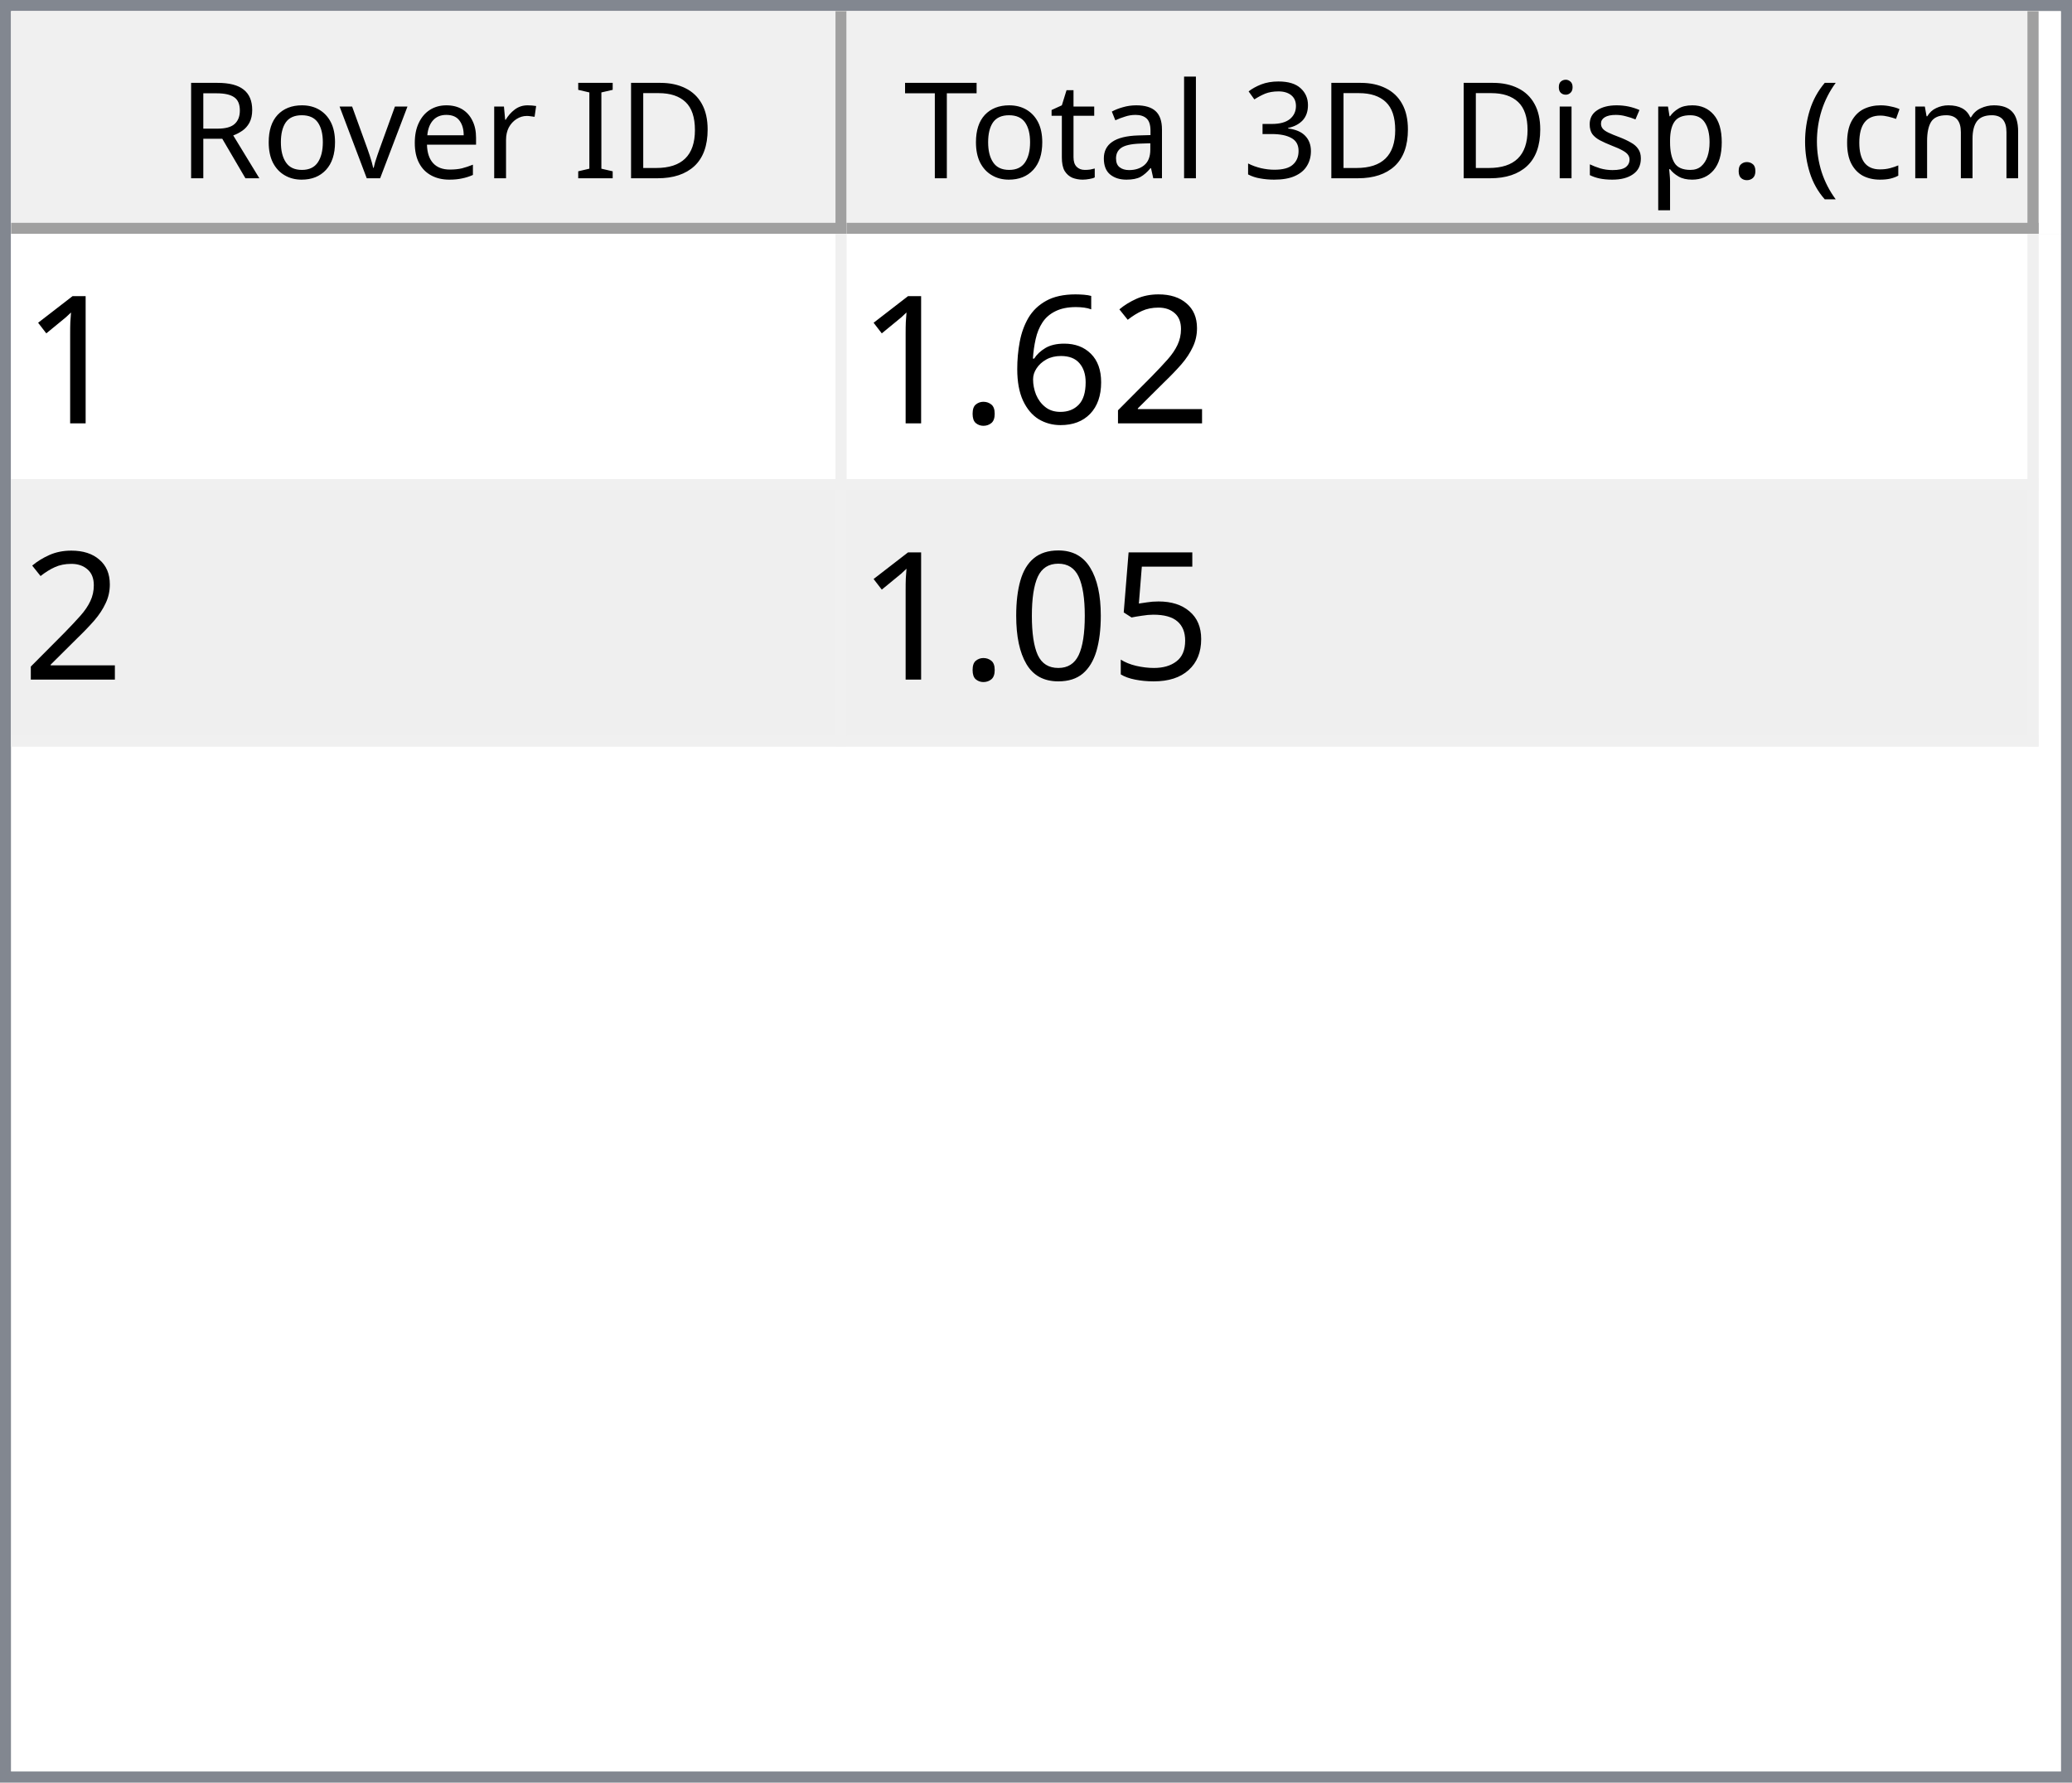
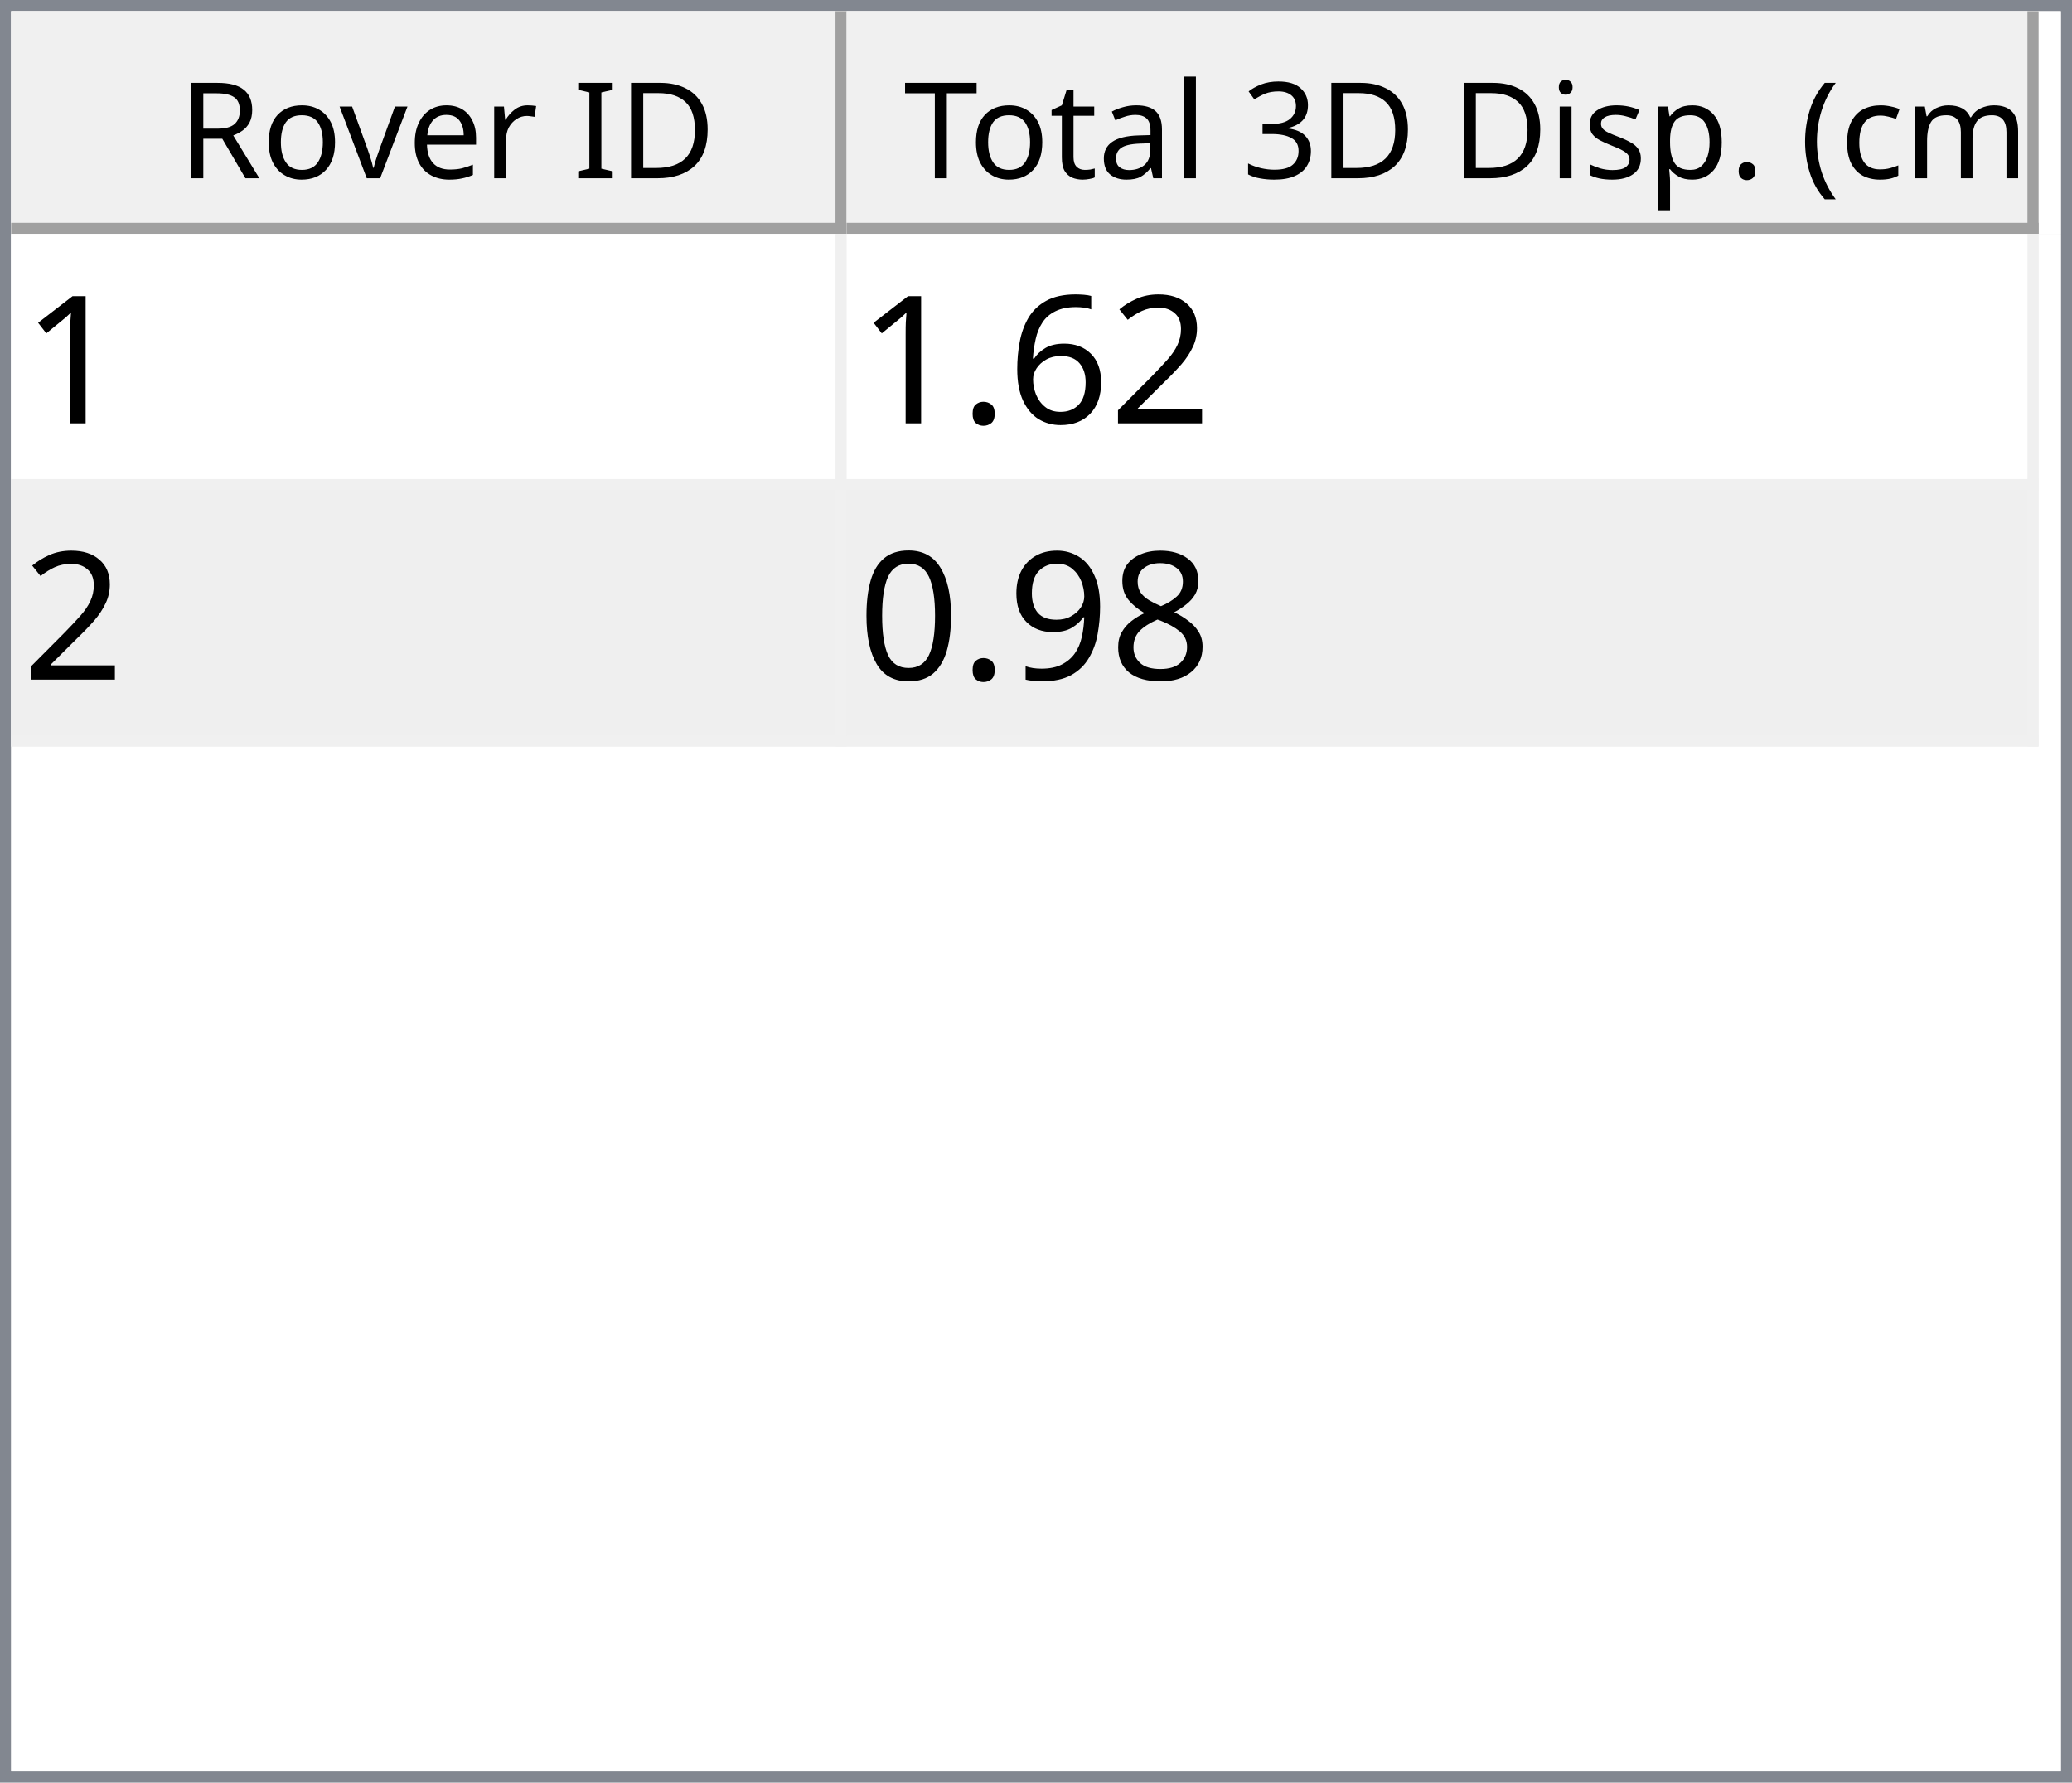
<svg xmlns="http://www.w3.org/2000/svg" style="fill-opacity:1; color-rendering:auto; color-interpolation:auto; text-rendering:auto; stroke:black; stroke-linecap:square; stroke-miterlimit:10; shape-rendering:auto; stroke-opacity:1; fill:black; stroke-dasharray:none; font-weight:normal; stroke-width:1; font-family:'Dialog'; font-style:normal; stroke-linejoin:miter; font-size:12px; stroke-dashoffset:0; image-rendering:auto;" width="186" height="160">
  <defs id="genericDefs" />
  <g>
    <defs id="defs1">
      <clipPath clipPathUnits="userSpaceOnUse" id="clipPath1">
        <path d="M0 0 L186 0 L186 160 L0 160 L0 0 Z" />
      </clipPath>
      <clipPath clipPathUnits="userSpaceOnUse" id="clipPath2">
        <path d="M0 0 L0 160 L186 160 L186 0 Z" />
      </clipPath>
      <clipPath clipPathUnits="userSpaceOnUse" id="clipPath3">
        <path d="M0 0 L0 20 L184 20 L184 0 Z" />
      </clipPath>
      <clipPath clipPathUnits="userSpaceOnUse" id="clipPath4">
        <path d="M0 0 L0 20 L75 20 L75 0 Z" />
      </clipPath>
      <clipPath clipPathUnits="userSpaceOnUse" id="clipPath5">
        <path d="M1 1 L1 19 L74 19 L74 1 Z" />
      </clipPath>
      <clipPath clipPathUnits="userSpaceOnUse" id="clipPath6">
        <path d="M0 0 L0 18 L73 18 L73 0 Z" />
      </clipPath>
      <clipPath clipPathUnits="userSpaceOnUse" id="clipPath7">
        <path d="M-0.5 -0.5 L-0.5 19.5 L74.5 19.5 L74.5 -0.5 Z" />
      </clipPath>
      <clipPath clipPathUnits="userSpaceOnUse" id="clipPath8">
        <path d="M0 0 L0 20 L107 20 L107 0 Z" />
      </clipPath>
      <clipPath clipPathUnits="userSpaceOnUse" id="clipPath9">
        <path d="M1 1 L1 19 L106 19 L106 1 Z" />
      </clipPath>
      <clipPath clipPathUnits="userSpaceOnUse" id="clipPath10">
        <path d="M0 0 L0 18 L105 18 L105 0 Z" />
      </clipPath>
      <clipPath clipPathUnits="userSpaceOnUse" id="clipPath11">
        <path d="M-0.5 -0.5 L-0.5 19.5 L106.5 19.5 L106.5 -0.5 Z" />
      </clipPath>
      <clipPath clipPathUnits="userSpaceOnUse" id="clipPath12">
        <path d="M0 0 L0 138 L184 138 L184 0 Z" />
      </clipPath>
      <clipPath clipPathUnits="userSpaceOnUse" id="clipPath13">
        <path d="M0 0 L0 46 L182 46 L182 0 Z" />
      </clipPath>
      <clipPath clipPathUnits="userSpaceOnUse" id="clipPath14">
        <path d="M-0.5 -0.5 L-0.5 45.5 L181.5 45.5 L181.5 -0.5 Z" />
      </clipPath>
      <clipPath clipPathUnits="userSpaceOnUse" id="clipPath15">
        <path d="M0 0 L0 22 L74 22 L74 0 Z" />
      </clipPath>
      <clipPath clipPathUnits="userSpaceOnUse" id="clipPath16">
        <path d="M0 0 L0 22 L106 22 L106 0 Z" />
      </clipPath>
      <font horiz-adv-x="64.551" id="font1">
        <font-face ascent="107.91" descent="25.098" units-per-em="100" style="font-style:normal; font-family:Segoe UI; font-weight:normal;" />
        <missing-glyph horiz-adv-x="64.551" d="M8.109 0 L8.109 68.266 L56.453 68.266 L56.453 0 L8.109 0 ZM15.328 7.234 L49.219 7.234 L49.219 61.031 L15.328 61.031 L15.328 7.234 Z" />
        <glyph unicode="D" horiz-adv-x="70.117" d="M9.188 0 L9.188 70.016 L28.516 70.016 Q65.531 70.016 65.531 35.891 Q65.531 19.672 55.25 9.836 Q44.969 0 27.734 0 L9.188 0 ZM17.391 62.594 L17.391 7.422 L27.828 7.422 Q41.609 7.422 49.273 14.797 Q56.938 22.172 56.938 35.688 Q56.938 62.594 28.328 62.594 L17.391 62.594 Z" />
        <glyph unicode="I" horiz-adv-x="26.611" d="M17.391 0 L9.188 0 L9.188 70.016 L17.391 70.016 L17.391 0 Z" />
        <glyph unicode=" " horiz-adv-x="27.393" d="" />
        <glyph unicode="r" horiz-adv-x="34.766" d="M34.188 41.891 Q32.078 43.5 28.125 43.5 Q23 43.5 19.555 38.672 Q16.109 33.844 16.109 25.484 L16.109 0 L8.109 0 L8.109 50 L16.109 50 L16.109 39.703 L16.312 39.703 Q18.016 44.969 21.531 47.922 Q25.047 50.875 29.391 50.875 Q32.516 50.875 34.188 50.203 L34.188 41.891 Z" />
        <glyph unicode="e" horiz-adv-x="52.295" d="M48.297 23 L12.984 23 Q13.188 14.656 17.484 10.109 Q21.781 5.562 29.297 5.562 Q37.75 5.562 44.828 11.141 L44.828 3.609 Q38.234 -1.172 27.391 -1.172 Q16.797 -1.172 10.742 5.641 Q4.688 12.453 4.688 24.812 Q4.688 36.469 11.305 43.82 Q17.922 51.172 27.734 51.172 Q37.547 51.172 42.922 44.828 Q48.297 38.484 48.297 27.203 L48.297 23 ZM40.094 29.781 Q40.047 36.719 36.75 40.578 Q33.453 44.438 27.594 44.438 Q21.922 44.438 17.969 40.383 Q14.016 36.328 13.094 29.781 L40.094 29.781 Z" />
        <glyph unicode="v" horiz-adv-x="47.9" d="M47.406 50 L27.484 0 L19.625 0 L0.688 50 L9.469 50 L22.172 13.672 Q23.578 9.672 23.922 6.688 L24.125 6.688 Q24.609 10.453 25.688 13.484 L38.969 50 L47.406 50 Z" />
        <glyph unicode="o" horiz-adv-x="58.594" d="M29 -1.172 Q17.922 -1.172 11.305 5.836 Q4.688 12.844 4.688 24.422 Q4.688 37.016 11.57 44.094 Q18.453 51.172 30.172 51.172 Q41.359 51.172 47.633 44.289 Q53.906 37.406 53.906 25.203 Q53.906 13.234 47.141 6.031 Q40.375 -1.172 29 -1.172 ZM29.594 44.438 Q21.875 44.438 17.383 39.188 Q12.891 33.938 12.891 24.703 Q12.891 15.828 17.43 10.695 Q21.969 5.562 29.594 5.562 Q37.359 5.562 41.531 10.594 Q45.703 15.625 45.703 24.906 Q45.703 34.281 41.531 39.359 Q37.359 44.438 29.594 44.438 Z" />
        <glyph unicode="R" horiz-adv-x="59.814" d="M59.375 0 L49.609 0 L37.891 19.625 Q36.281 22.359 34.766 24.289 Q33.25 26.219 31.664 27.438 Q30.078 28.656 28.25 29.219 Q26.422 29.781 24.125 29.781 L17.391 29.781 L17.391 0 L9.188 0 L9.188 70.016 L30.078 70.016 Q34.672 70.016 38.555 68.867 Q42.438 67.719 45.289 65.375 Q48.141 63.031 49.758 59.547 Q51.375 56.062 51.375 51.375 Q51.375 47.703 50.273 44.656 Q49.172 41.609 47.148 39.211 Q45.125 36.812 42.266 35.133 Q39.406 33.453 35.844 32.516 L35.844 32.328 Q37.594 31.547 38.891 30.547 Q40.188 29.547 41.359 28.18 Q42.531 26.812 43.68 25.078 Q44.828 23.344 46.234 21.047 L59.375 0 ZM17.391 62.594 L17.391 37.203 L28.516 37.203 Q31.594 37.203 34.203 38.133 Q36.812 39.062 38.719 40.797 Q40.625 42.531 41.703 45.047 Q42.781 47.562 42.781 50.688 Q42.781 56.297 39.141 59.445 Q35.5 62.594 28.609 62.594 L17.391 62.594 Z" />
        <glyph unicode=")" horiz-adv-x="30.176" d="M8.297 -15.922 L1.172 -15.922 Q16.406 2.344 16.406 26.812 Q16.406 51.469 1.078 70.016 L8.297 70.016 Q23.531 52.156 23.531 26.703 Q23.531 1.375 8.297 -15.922 Z" />
        <glyph unicode="m" horiz-adv-x="86.133" d="M79.109 0 L71.094 0 L71.094 28.719 Q71.094 37.016 68.531 40.727 Q65.969 44.438 59.906 44.438 Q54.781 44.438 51.195 39.75 Q47.609 35.062 47.609 28.516 L47.609 0 L39.594 0 L39.594 29.688 Q39.594 44.438 28.219 44.438 Q22.953 44.438 19.531 40.016 Q16.109 35.594 16.109 28.516 L16.109 0 L8.109 0 L8.109 50 L16.109 50 L16.109 42.094 L16.312 42.094 Q21.625 51.172 31.844 51.172 Q36.969 51.172 40.773 48.312 Q44.578 45.453 46 40.828 Q51.562 51.172 62.594 51.172 Q79.109 51.172 79.109 30.812 L79.109 0 Z" />
        <glyph unicode="c" horiz-adv-x="46.191" d="M42.188 2.297 Q36.422 -1.172 28.516 -1.172 Q17.828 -1.172 11.258 5.789 Q4.688 12.75 4.688 23.828 Q4.688 36.188 11.766 43.68 Q18.844 51.172 30.672 51.172 Q37.25 51.172 42.281 48.734 L42.281 40.531 Q36.719 44.438 30.375 44.438 Q22.703 44.438 17.797 38.945 Q12.891 33.453 12.891 24.516 Q12.891 15.719 17.508 10.641 Q22.125 5.562 29.891 5.562 Q36.422 5.562 42.188 9.906 L42.188 2.297 Z" />
        <glyph unicode="(" horiz-adv-x="30.176" d="M29.109 -15.922 L21.969 -15.922 Q6.844 1.375 6.844 26.703 Q6.844 52.156 21.969 70.016 L29.203 70.016 Q13.875 51.469 13.875 26.812 Q13.875 2.344 29.109 -15.922 Z" />
        <glyph unicode="." horiz-adv-x="21.68" d="M10.891 -1.078 Q8.641 -1.078 7.055 0.539 Q5.469 2.156 5.469 4.391 Q5.469 6.641 7.055 8.273 Q8.641 9.906 10.891 9.906 Q13.188 9.906 14.797 8.273 Q16.406 6.641 16.406 4.391 Q16.406 2.156 14.797 0.539 Q13.188 -1.078 10.891 -1.078 Z" />
        <glyph unicode="p" horiz-adv-x="58.789" d="M16.312 7.234 L16.109 7.234 L16.109 -23 L8.109 -23 L8.109 50 L16.109 50 L16.109 41.219 L16.312 41.219 Q22.219 51.172 33.594 51.172 Q43.266 51.172 48.688 44.461 Q54.109 37.75 54.109 26.469 Q54.109 13.922 48 6.375 Q41.891 -1.172 31.297 -1.172 Q21.578 -1.172 16.312 7.234 ZM16.109 27.391 L16.109 20.406 Q16.109 14.203 20.141 9.883 Q24.172 5.562 30.375 5.562 Q37.641 5.562 41.773 11.133 Q45.906 16.703 45.906 26.609 Q45.906 34.969 42.047 39.703 Q38.188 44.438 31.594 44.438 Q24.609 44.438 20.359 39.578 Q16.109 34.719 16.109 27.391 Z" />
        <glyph unicode="s" horiz-adv-x="42.432" d="M5.078 1.812 L5.078 10.406 Q11.625 5.562 19.484 5.562 Q30.031 5.562 30.031 12.594 Q30.031 14.594 29.125 15.992 Q28.219 17.391 26.68 18.461 Q25.141 19.531 23.07 20.383 Q21 21.234 18.609 22.172 Q15.281 23.484 12.766 24.828 Q10.25 26.172 8.57 27.859 Q6.891 29.547 6.031 31.695 Q5.172 33.844 5.172 36.719 Q5.172 40.234 6.789 42.945 Q8.406 45.656 11.086 47.484 Q13.766 49.312 17.211 50.242 Q20.656 51.172 24.312 51.172 Q30.812 51.172 35.938 48.922 L35.938 40.828 Q30.422 44.438 23.25 44.438 Q21 44.438 19.195 43.922 Q17.391 43.406 16.094 42.477 Q14.797 41.547 14.086 40.258 Q13.375 38.969 13.375 37.406 Q13.375 35.453 14.086 34.133 Q14.797 32.812 16.164 31.789 Q17.531 30.766 19.484 29.938 Q21.438 29.109 23.922 28.125 Q27.25 26.859 29.883 25.516 Q32.516 24.172 34.375 22.484 Q36.234 20.797 37.234 18.602 Q38.234 16.406 38.234 13.375 Q38.234 9.672 36.602 6.938 Q34.969 4.203 32.234 2.398 Q29.5 0.594 25.93 -0.289 Q22.359 -1.172 18.453 -1.172 Q10.75 -1.172 5.078 1.812 Z" />
        <glyph unicode="i" horiz-adv-x="24.219" d="M12.203 62.703 Q10.062 62.703 8.547 64.164 Q7.031 65.625 7.031 67.875 Q7.031 70.125 8.547 71.609 Q10.062 73.094 12.203 73.094 Q14.406 73.094 15.945 71.609 Q17.484 70.125 17.484 67.875 Q17.484 65.719 15.945 64.211 Q14.406 62.703 12.203 62.703 ZM16.109 0 L8.109 0 L8.109 50 L16.109 50 L16.109 0 Z" />
        <glyph unicode="3" horiz-adv-x="53.906" d="M46.531 19.828 Q46.531 15.094 44.75 11.211 Q42.969 7.328 39.719 4.57 Q36.469 1.812 31.93 0.297 Q27.391 -1.219 21.922 -1.219 Q11.922 -1.219 6 2.594 L6 11.188 Q13.094 5.609 22.219 5.609 Q25.875 5.609 28.828 6.539 Q31.781 7.469 33.906 9.227 Q36.031 10.984 37.18 13.477 Q38.328 15.969 38.328 19.094 Q38.328 32.812 18.797 32.812 L12.984 32.812 L12.984 39.594 L18.5 39.594 Q35.797 39.594 35.797 52.484 Q35.797 64.406 22.609 64.406 Q15.188 64.406 8.688 59.422 L8.688 67.188 Q15.375 71.188 24.609 71.188 Q29 71.188 32.57 69.969 Q36.141 68.75 38.68 66.555 Q41.219 64.359 42.609 61.281 Q44 58.203 44 54.5 Q44 40.672 30.031 36.719 L30.031 36.531 Q33.594 36.141 36.625 34.797 Q39.656 33.453 41.852 31.305 Q44.047 29.156 45.289 26.25 Q46.531 23.344 46.531 19.828 Z" />
        <glyph unicode="l" horiz-adv-x="24.219" d="M16.109 0 L8.109 0 L8.109 74.031 L16.109 74.031 L16.109 0 Z" />
        <glyph unicode="a" horiz-adv-x="50.879" d="M43.891 0 L35.891 0 L35.891 7.812 L35.688 7.812 Q30.469 -1.172 20.312 -1.172 Q12.844 -1.172 8.617 2.781 Q4.391 6.734 4.391 13.281 Q4.391 27.297 20.906 29.594 L35.891 31.688 Q35.891 44.438 25.594 44.438 Q16.547 44.438 9.281 38.281 L9.281 46.484 Q16.656 51.172 26.266 51.172 Q43.891 51.172 43.891 32.516 L43.891 0 ZM35.891 25.297 L23.828 23.641 Q18.266 22.859 15.43 20.875 Q12.594 18.891 12.594 13.875 Q12.594 10.203 15.211 7.883 Q17.828 5.562 22.172 5.562 Q28.125 5.562 32.008 9.742 Q35.891 13.922 35.891 20.312 L35.891 25.297 Z" />
        <glyph unicode="t" horiz-adv-x="33.887" d="M31.297 0.484 Q28.469 -1.078 23.828 -1.078 Q10.688 -1.078 10.688 13.578 L10.688 43.172 L2.094 43.172 L2.094 50 L10.688 50 L10.688 62.203 L18.703 64.797 L18.703 50 L31.297 50 L31.297 43.172 L18.703 43.172 L18.703 14.984 Q18.703 9.969 20.414 7.82 Q22.125 5.672 26.078 5.672 Q29.109 5.672 31.297 7.328 L31.297 0.484 Z" />
        <glyph unicode="T" horiz-adv-x="52.393" d="M50.594 62.594 L30.375 62.594 L30.375 0 L22.172 0 L22.172 62.594 L2 62.594 L2 70.016 L50.594 70.016 L50.594 62.594 Z" />
      </font>
      <font horiz-adv-x="75.0" id="font2">
        <font-face ascent="100.537" descent="21.973" units-per-em="100" style="font-style:normal; font-family:sans-serif; font-weight:normal;" />
        <missing-glyph horiz-adv-x="75.0" d="M12.5 0 L12.5 62.5 L62.5 62.5 L62.5 0 L12.5 0 ZM14.062 1.562 L60.938 1.562 L60.938 60.938 L14.062 60.938 L14.062 1.562 Z" />
        <glyph unicode="1" horiz-adv-x="55.615" d="M37.25 0 L28.469 0 L28.469 56 Q25.297 52.984 20.141 49.953 Q14.984 46.922 10.891 45.406 L10.891 53.906 Q18.266 57.375 23.781 62.305 Q29.297 67.234 31.594 71.875 L37.25 71.875 L37.25 0 Z" />
        <glyph unicode="2" horiz-adv-x="55.615" d="M50.344 8.453 L50.344 0 L3.031 0 Q2.938 3.172 4.047 6.109 Q5.859 10.938 9.836 15.625 Q13.812 20.312 21.344 26.469 Q33.016 36.031 37.117 41.625 Q41.219 47.219 41.219 52.203 Q41.219 57.422 37.477 61.008 Q33.734 64.594 27.734 64.594 Q21.391 64.594 17.578 60.789 Q13.766 56.984 13.719 50.25 L4.688 51.172 Q5.609 61.281 11.664 66.578 Q17.719 71.875 27.938 71.875 Q38.234 71.875 44.242 66.164 Q50.25 60.453 50.25 52 Q50.25 47.703 48.492 43.555 Q46.734 39.406 42.656 34.812 Q38.578 30.219 29.109 22.219 Q21.188 15.578 18.945 13.211 Q16.703 10.844 15.234 8.453 L50.344 8.453 Z" />
        <glyph unicode="6" horiz-adv-x="55.615" d="M49.75 54.047 L41.016 53.375 Q39.844 58.547 37.703 60.891 Q34.125 64.656 28.906 64.656 Q24.703 64.656 21.531 62.312 Q17.391 59.281 14.992 53.469 Q12.594 47.656 12.5 36.922 Q15.672 41.75 20.266 44.094 Q24.859 46.438 29.891 46.438 Q38.672 46.438 44.852 39.969 Q51.031 33.5 51.031 23.25 Q51.031 16.5 48.125 10.719 Q45.219 4.938 40.141 1.859 Q35.062 -1.219 28.609 -1.219 Q17.625 -1.219 10.695 6.859 Q3.766 14.938 3.766 33.5 Q3.766 54.25 11.422 63.672 Q18.109 71.875 29.438 71.875 Q37.891 71.875 43.289 67.141 Q48.688 62.406 49.75 54.047 ZM13.875 23.188 Q13.875 18.656 15.797 14.508 Q17.719 10.359 21.188 8.18 Q24.656 6 28.469 6 Q34.031 6 38.039 10.492 Q42.047 14.984 42.047 22.703 Q42.047 30.125 38.086 34.398 Q34.125 38.672 28.125 38.672 Q22.172 38.672 18.023 34.398 Q13.875 30.125 13.875 23.188 Z" />
        <glyph unicode="." horiz-adv-x="27.783" d="M9.078 0 L9.078 10.016 L19.094 10.016 L19.094 0 L9.078 0 Z" />
-         <glyph unicode="5" horiz-adv-x="55.615" d="M4.156 18.75 L13.375 19.531 Q14.406 12.797 18.141 9.398 Q21.875 6 27.156 6 Q33.5 6 37.891 10.789 Q42.281 15.578 42.281 23.484 Q42.281 31 38.062 35.352 Q33.844 39.703 27 39.703 Q22.75 39.703 19.336 37.773 Q15.922 35.844 13.969 32.766 L5.719 33.844 L12.641 70.609 L48.25 70.609 L48.25 62.203 L19.672 62.203 L15.828 42.969 Q22.266 47.469 29.344 47.469 Q38.719 47.469 45.164 40.969 Q51.609 34.469 51.609 24.266 Q51.609 14.547 45.953 7.469 Q39.062 -1.219 27.156 -1.219 Q17.391 -1.219 11.211 4.25 Q5.031 9.719 4.156 18.75 Z" />
+         <glyph unicode="8" horiz-adv-x="55.615" d="M17.672 38.812 Q12.203 40.828 9.57 44.539 Q6.938 48.25 6.938 53.422 Q6.938 61.234 12.555 66.555 Q18.172 71.875 27.484 71.875 Q36.859 71.875 42.578 66.43 Q48.297 60.984 48.297 53.172 Q48.297 48.188 45.68 44.508 Q43.062 40.828 37.75 38.812 Q44.344 36.672 47.781 31.883 Q51.219 27.094 51.219 20.453 Q51.219 11.281 44.727 5.031 Q38.234 -1.219 27.641 -1.219 Q17.047 -1.219 10.547 5.055 Q4.047 11.328 4.047 20.703 Q4.047 27.688 7.594 32.398 Q11.141 37.109 17.672 38.812 ZM15.922 53.719 Q15.922 48.641 19.195 45.414 Q22.469 42.188 27.688 42.188 Q32.766 42.188 36.016 45.383 Q39.266 48.578 39.266 53.219 Q39.266 58.062 35.914 61.359 Q32.562 64.656 27.594 64.656 Q22.562 64.656 19.242 61.43 Q15.922 58.203 15.922 53.719 ZM13.094 20.656 Q13.094 16.891 14.875 13.375 Q16.656 9.859 20.172 7.93 Q23.688 6 27.734 6 Q34.031 6 38.133 10.055 Q42.234 14.109 42.234 20.359 Q42.234 26.703 38.016 30.859 Q33.797 35.016 27.438 35.016 Q21.234 35.016 17.164 30.914 Q13.094 26.812 13.094 20.656 Z" />
+         <glyph unicode="9" horiz-adv-x="55.615" d="M5.469 16.547 L13.922 17.328 Q14.984 11.375 18.016 8.688 Q21.047 6 25.781 6 Q29.828 6 32.883 7.859 Q35.938 9.719 37.891 12.82 Q39.844 15.922 41.164 21.195 Q42.484 26.469 42.484 31.938 Q42.484 32.516 42.438 33.688 Q39.797 29.5 35.234 26.883 Q30.672 24.266 25.344 24.266 Q16.453 24.266 10.305 30.711 Q4.156 37.156 4.156 47.703 Q4.156 58.594 10.578 65.234 Q17 71.875 26.656 71.875 Q33.641 71.875 39.43 68.117 Q45.219 64.359 48.219 57.398 Q51.219 50.438 51.219 37.25 Q51.219 23.531 48.242 15.406 Q45.266 7.281 39.383 3.031 Q33.5 -1.219 25.594 -1.219 Q17.188 -1.219 11.867 3.445 Q6.547 8.109 5.469 16.547 ZM41.453 48.141 Q41.453 55.719 37.43 60.156 Q33.406 64.594 27.734 64.594 Q21.875 64.594 17.531 59.812 Q13.188 55.031 13.188 47.406 Q13.188 40.578 17.312 36.305 Q21.438 32.031 27.484 32.031 Q33.594 32.031 37.523 36.305 Q41.453 40.578 41.453 48.141 Z" />
        <glyph unicode="0" horiz-adv-x="55.615" d="M4.156 35.297 Q4.156 48 6.766 55.742 Q9.375 63.484 14.523 67.68 Q19.672 71.875 27.484 71.875 Q33.25 71.875 37.594 69.555 Q41.938 67.234 44.773 62.867 Q47.609 58.5 49.219 52.227 Q50.828 45.953 50.828 35.297 Q50.828 22.703 48.242 14.969 Q45.656 7.234 40.508 3.008 Q35.359 -1.219 27.484 -1.219 Q17.141 -1.219 11.234 6.203 Q4.156 15.141 4.156 35.297 ZM13.188 35.297 Q13.188 17.672 17.312 11.836 Q21.438 6 27.484 6 Q33.547 6 37.672 11.859 Q41.797 17.719 41.797 35.297 Q41.797 52.984 37.672 58.789 Q33.547 64.594 27.391 64.594 Q21.344 64.594 17.719 59.469 Q13.188 52.938 13.188 35.297 Z" />
      </font>
    </defs>
    <g style="fill:white; stroke:white;">
      <rect x="0" y="0" width="186" style="clip-path:url(#clipPath1); stroke:none;" height="160" />
    </g>
    <g style="fill:white; text-rendering:optimizeSpeed; color-rendering:optimizeSpeed; image-rendering:optimizeSpeed; shape-rendering:crispEdges; stroke:white; color-interpolation:sRGB;">
      <rect x="0" width="186" height="160" y="0" style="stroke:none;" />
      <path style="stroke:none;" d="M0 160 L186 160 L186 0 L0 0 Z" />
    </g>
    <g style="fill:rgb(240,240,240); font-family:'Segoe UI'; stroke:rgb(240,240,240);">
      <rect x="0" y="0" width="186" style="clip-path:url(#clipPath2); stroke:none;" height="160" />
    </g>
    <g style="fill:rgb(130,135,144); font-family:'Segoe UI'; stroke:rgb(130,135,144);">
      <path d="M0 0 L186 0 L186 160 L0 160 L0 0 ZM1 1 L185 1 L185 159 L1 159 L1 1 Z" style="fill-rule:evenodd; clip-path:url(#clipPath2); stroke:none;" />
    </g>
    <g style="fill:white; font-family:'Segoe UI'; stroke:white;" transform="translate(1,1)">
      <rect x="0" y="0" width="184" style="clip-path:url(#clipPath3); stroke:none;" height="20" />
    </g>
    <g style="fill:rgb(240,240,240); font-family:'Segoe UI'; stroke:rgb(240,240,240);" transform="translate(1,1)">
      <rect x="0" y="0" width="75" style="clip-path:url(#clipPath4); stroke:none;" height="20" />
    </g>
    <g style="font-family:'Segoe UI';" transform="translate(2,2)">
      <text x="14" xml:space="preserve" y="14" style="clip-path:url(#clipPath6); stroke:none;">Rover ID</text>
    </g>
    <g style="fill:rgb(160,160,160); font-family:'Segoe UI'; stroke:rgb(160,160,160); stroke-linejoin:bevel;" transform="translate(1.5,1.5)">
      <line x1="74" x2="74" y1="0" style="fill:none; clip-path:url(#clipPath7);" y2="19" />
    </g>
    <g style="fill:rgb(160,160,160); font-family:'Segoe UI'; stroke:rgb(160,160,160); stroke-linejoin:bevel;" transform="matrix(1,0,0,1,1,1) translate(0.5,0.5)">
      <line x1="0" x2="74" y1="19" style="fill:none; clip-path:url(#clipPath7);" y2="19" />
    </g>
    <g style="fill:rgb(240,240,240); font-family:'Segoe UI'; stroke:rgb(240,240,240);" transform="translate(76,1)">
      <rect x="0" y="0" width="107" style="clip-path:url(#clipPath8); stroke:none;" height="20" />
    </g>
    <g style="font-family:'Segoe UI';" transform="translate(77,2)">
      <text x="1" xml:space="preserve" y="14" style="clip-path:url(#clipPath10); stroke:none;"> Total 3D Disp. (cm)</text>
    </g>
    <g style="fill:rgb(160,160,160); font-family:'Segoe UI'; stroke:rgb(160,160,160); stroke-linejoin:bevel;" transform="translate(76.5,1.5)">
      <line x1="106" x2="106" y1="0" style="fill:none; clip-path:url(#clipPath11);" y2="19" />
    </g>
    <g style="fill:rgb(160,160,160); font-family:'Segoe UI'; stroke:rgb(160,160,160); stroke-linejoin:bevel;" transform="matrix(1,0,0,1,76,1) translate(0.5,0.5)">
      <line x1="0" x2="106" y1="19" style="fill:none; clip-path:url(#clipPath11);" y2="19" />
    </g>
    <g style="fill:white; font-family:'Segoe UI'; stroke:white;" transform="translate(1,21)">
      <rect x="0" y="0" width="184" style="clip-path:url(#clipPath12); stroke:none;" height="138" />
    </g>
    <g style="fill:rgb(240,240,240); font-size:16px; font-family:sans-serif; stroke:rgb(240,240,240);" transform="translate(1,21)">
      <rect x="0" y="0" width="182" style="clip-path:url(#clipPath13); stroke:none;" height="46" />
      <line transform="translate(0.5,0.5)" x1="0" x2="181" y1="22" style="clip-path:url(#clipPath14); fill:none; stroke-linejoin:bevel;" y2="22" />
    </g>
    <g transform="matrix(1,0,0,1,1,21) translate(0.5,0.5)" style="fill:rgb(240,240,240); font-size:16px; font-family:sans-serif; stroke:rgb(240,240,240); stroke-linejoin:bevel;">
      <line x1="0" x2="181" y1="45" style="fill:none; clip-path:url(#clipPath14);" y2="45" />
    </g>
    <g transform="matrix(1,0,0,1,1,21) translate(0.5,0.5)" style="fill:rgb(240,240,240); font-size:16px; font-family:sans-serif; stroke:rgb(240,240,240); stroke-linejoin:bevel;">
      <line x1="74" x2="74" y1="0" style="fill:none; clip-path:url(#clipPath14);" y2="45" />
    </g>
    <g transform="matrix(1,0,0,1,1,21) translate(0.5,0.5)" style="fill:rgb(240,240,240); font-size:16px; font-family:sans-serif; stroke:rgb(240,240,240); stroke-linejoin:bevel;">
      <line x1="181" x2="181" y1="0" style="fill:none; clip-path:url(#clipPath14);" y2="45" />
    </g>
    <g style="fill:white; font-size:16px; font-family:sans-serif; stroke:white;" transform="matrix(1,0,0,1,1,21)">
      <rect x="0" y="0" width="74" style="clip-path:url(#clipPath15); stroke:none;" height="22" />
      <text x="1" y="17" style="fill:black; clip-path:url(#clipPath15); stroke:none;" xml:space="preserve">1</text>
    </g>
    <g style="fill:white; font-size:16px; font-family:sans-serif; stroke:white;" transform="matrix(1,0,0,1,1,21) translate(75,0)">
      <rect x="0" y="0" width="106" style="clip-path:url(#clipPath16); stroke:none;" height="22" />
      <text x="1" y="17" style="fill:black; clip-path:url(#clipPath16); stroke:none;" xml:space="preserve">1.62</text>
    </g>
    <g style="fill:rgb(239,239,239); font-size:16px; font-family:sans-serif; stroke:rgb(239,239,239);" transform="matrix(1,0,0,1,1,21) translate(0,23)">
      <rect x="0" y="0" width="74" style="clip-path:url(#clipPath15); stroke:none;" height="22" />
      <text x="1" y="17" style="fill:black; clip-path:url(#clipPath15); stroke:none;" xml:space="preserve">2</text>
    </g>
    <g style="fill:rgb(239,239,239); font-size:16px; font-family:sans-serif; stroke:rgb(239,239,239);" transform="matrix(1,0,0,1,1,21) translate(75,23)">
      <rect x="0" y="0" width="106" style="clip-path:url(#clipPath16); stroke:none;" height="22" />
-       <text x="1" y="17" style="fill:black; clip-path:url(#clipPath16); stroke:none;" xml:space="preserve">1.05</text>
+       <text x="1" y="17" style="fill:black; clip-path:url(#clipPath16); stroke:none;" xml:space="preserve">0.98</text>
    </g>
  </g>
</svg>
